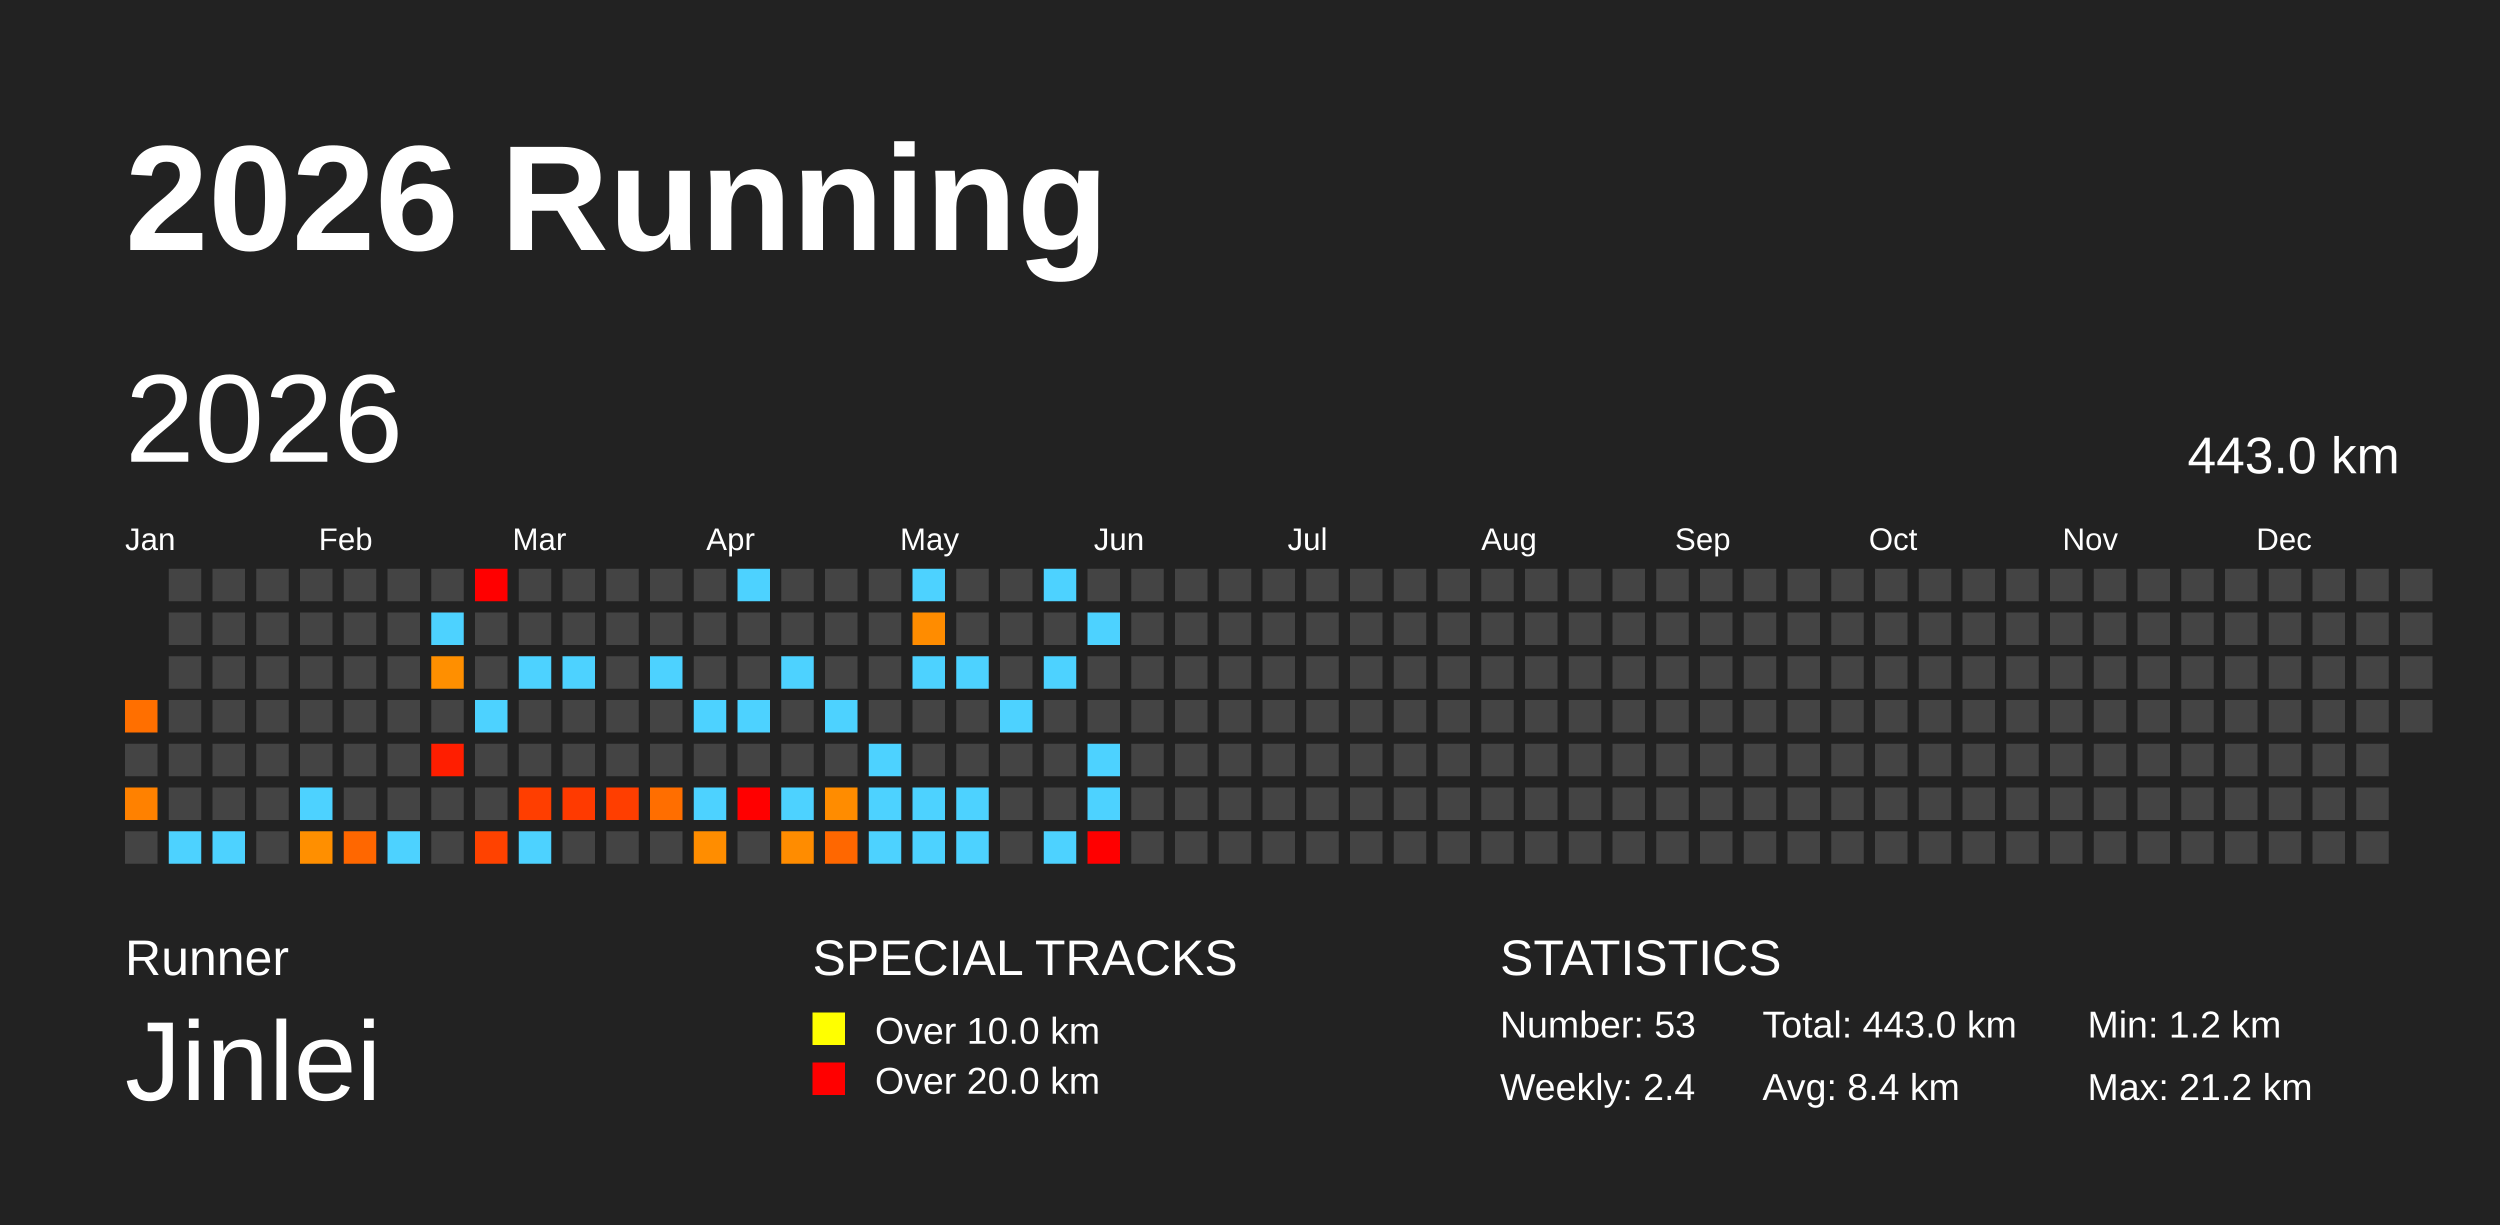
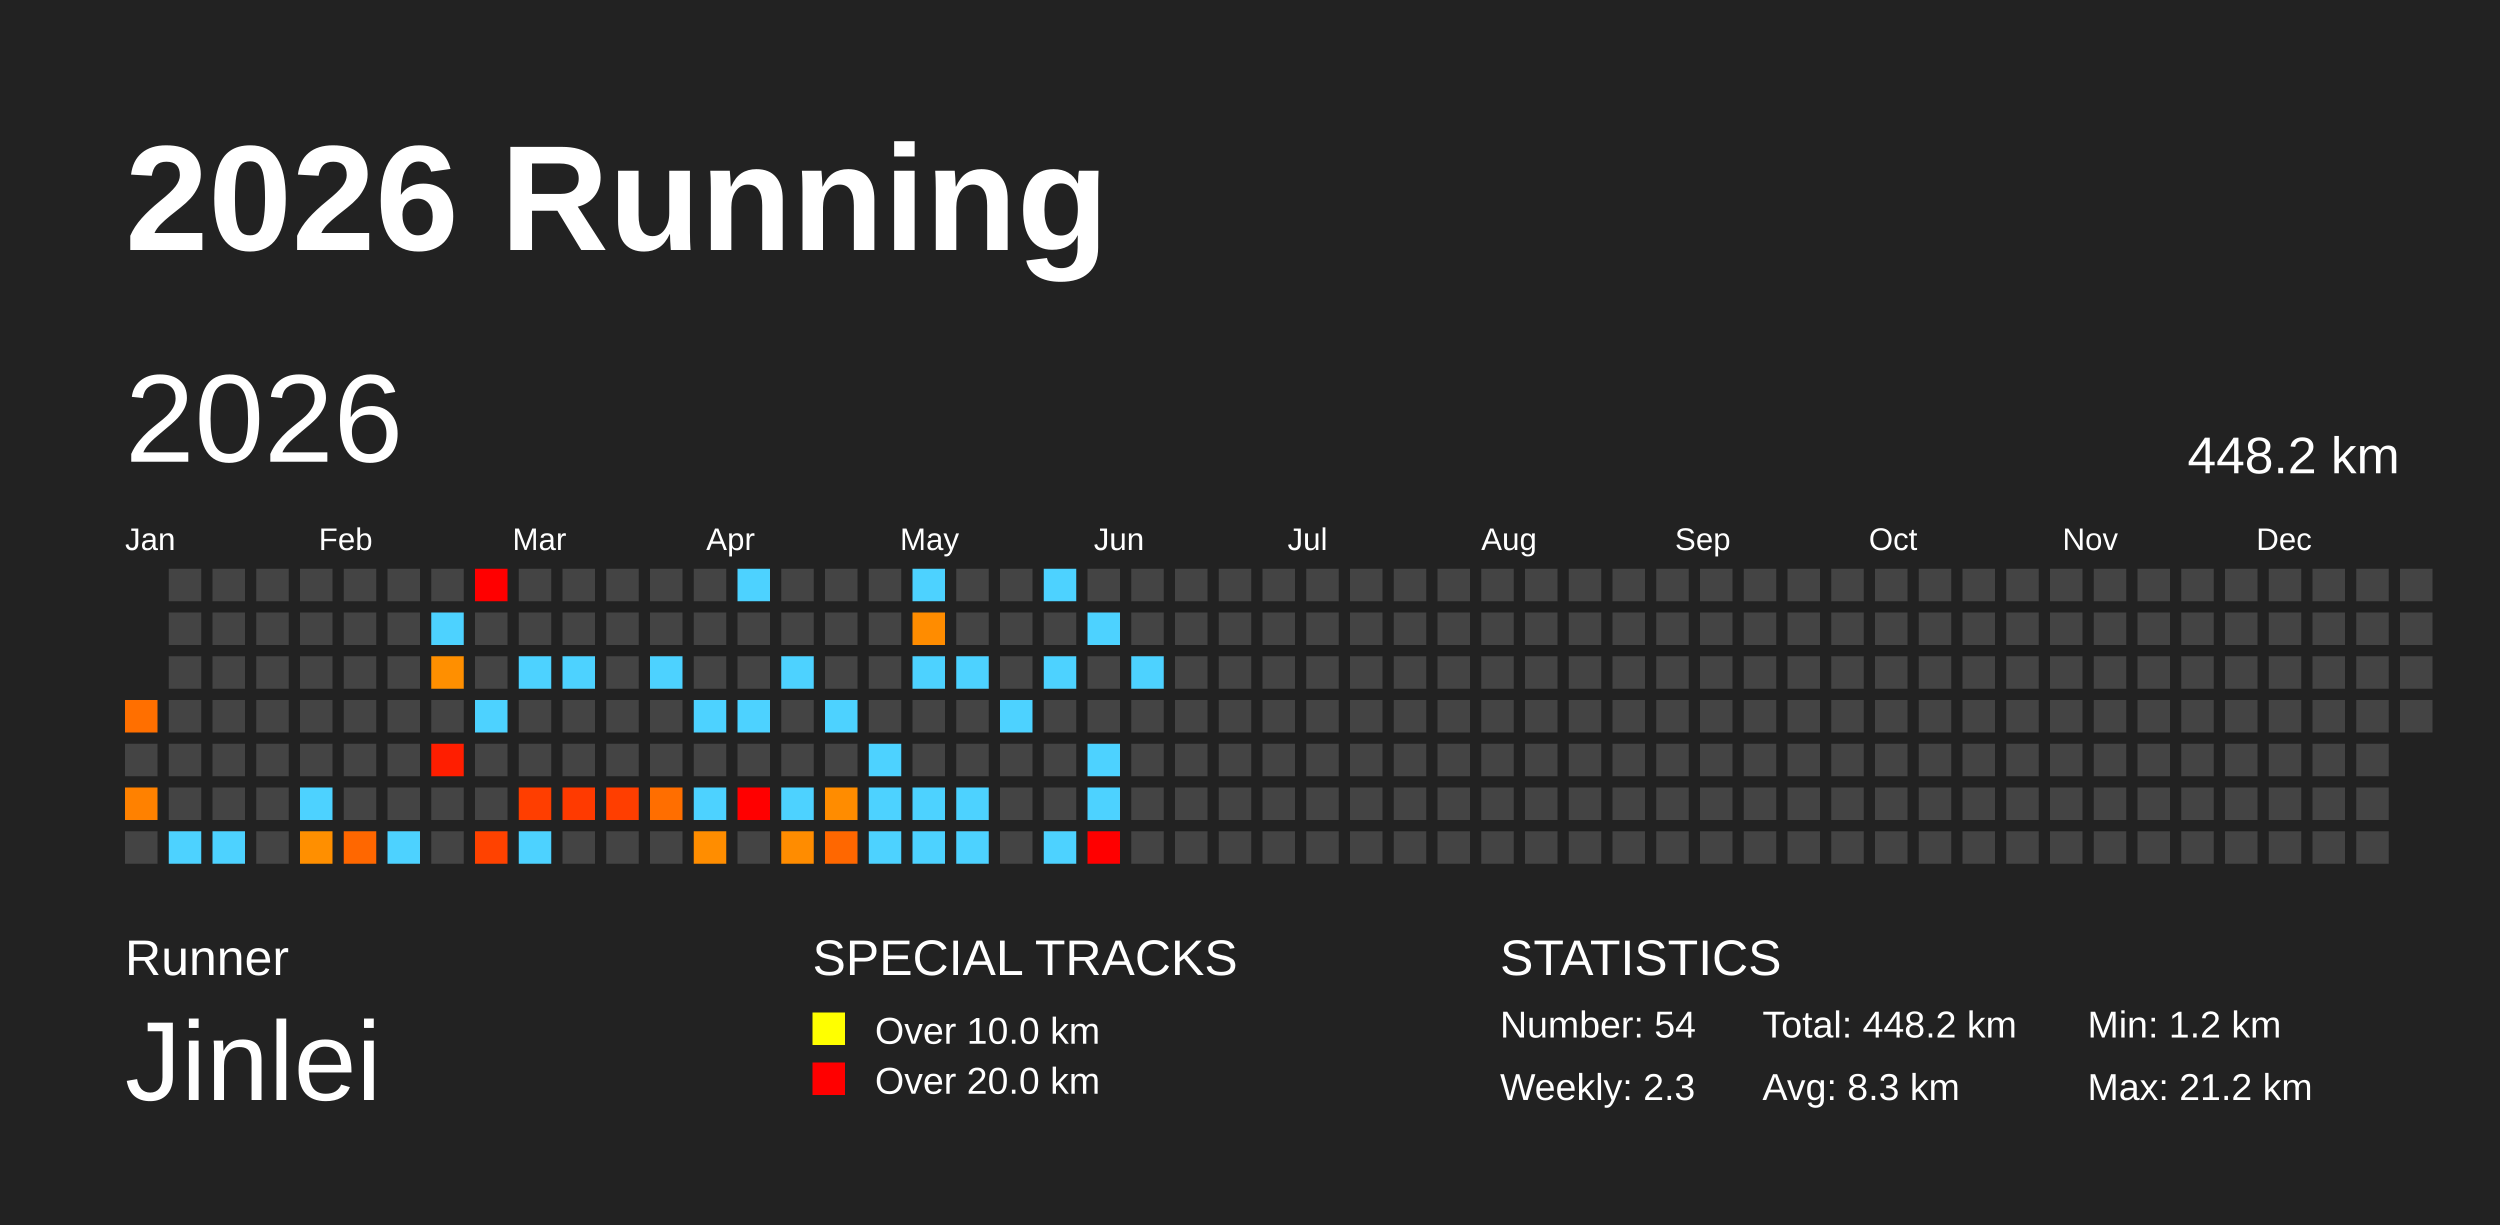
<svg xmlns="http://www.w3.org/2000/svg" baseProfile="full" height="98mm" version="1.1" viewBox="0,0,200,98" width="200mm">
  <defs />
  <rect fill="#222222" height="98" width="200" x="0" y="0" />
  <text fill="#FFFFFF" style="font-size:12px; font-family:Arial; font-weight:bold;" x="10" y="20">2026 Running</text>
  <text fill="#FFFFFF" style="font-size:4px; font-family:Arial" x="10" y="78">Runner</text>
  <text fill="#FFFFFF" style="font-size:9px; font-family:Arial" x="10" y="88">Jinlei</text>
  <text fill="#FFFFFF" style="font-size:4px; font-family:Arial" x="65" y="78">SPECIAL TRACKS</text>
  <rect fill="yellow" height="2.6" width="2.6" x="65" y="81" />
  <text fill="#FFFFFF" style="font-size:3px; font-family:Arial" x="70" y="83.5">Over 10.0 km</text>
  <rect fill="red" height="2.6" width="2.6" x="65" y="85" />
  <text fill="#FFFFFF" style="font-size:3px; font-family:Arial" x="70" y="87.5">Over 20.0 km</text>
  <text fill="#FFFFFF" style="font-size:4px; font-family:Arial" x="120" y="78">STATISTICS</text>
-   <text fill="#FFFFFF" style="font-size:3px; font-family:Arial" x="120" y="83">Number: 53</text>
-   <text fill="#FFFFFF" style="font-size:3px; font-family:Arial" x="120" y="88">Weekly: 2.4</text>
-   <text fill="#FFFFFF" style="font-size:3px; font-family:Arial" x="141" y="83">Total: 443.0 km</text>
-   <text fill="#FFFFFF" style="font-size:3px; font-family:Arial" x="141" y="88">Avg: 8.4 km</text>
+   <text fill="#FFFFFF" style="font-size:3px; font-family:Arial" x="120" y="83">Number: 54</text>
+   <text fill="#FFFFFF" style="font-size:3px; font-family:Arial" x="120" y="88">Weekly: 2.3</text>
+   <text fill="#FFFFFF" style="font-size:3px; font-family:Arial" x="141" y="83">Total: 448.2 km</text>
+   <text fill="#FFFFFF" style="font-size:3px; font-family:Arial" x="141" y="88">Avg: 8.3 km</text>
  <text fill="#FFFFFF" style="font-size:3px; font-family:Arial" x="167" y="83">Min: 1.2 km</text>
  <text fill="#FFFFFF" style="font-size:3px; font-family:Arial" x="167" y="88">Max: 21.2 km</text>
  <text dominant-baseline="hanging" fill="#FFFFFF" style="font-size:10.0px; font-family:Arial;" x="10" y="30">2026</text>
-   <text dominant-baseline="hanging" fill="#FFFFFF" style="font-size:4.125px; font-family:Arial;" x="175" y="35">443.0 km</text>
+   <text dominant-baseline="hanging" fill="#FFFFFF" style="font-size:4.125px; font-family:Arial;" x="175" y="35">448.2 km</text>
  <text fill="#FFFFFF" style="font-size:2.5px; font-family:Arial" x="10.0" y="44">Jan</text>
  <text fill="#FFFFFF" style="font-size:2.5px; font-family:Arial" x="25.5" y="44">Feb</text>
  <text fill="#FFFFFF" style="font-size:2.5px; font-family:Arial" x="41.0" y="44">Mar</text>
  <text fill="#FFFFFF" style="font-size:2.5px; font-family:Arial" x="56.5" y="44">Apr</text>
  <text fill="#FFFFFF" style="font-size:2.5px; font-family:Arial" x="72.0" y="44">May</text>
  <text fill="#FFFFFF" style="font-size:2.5px; font-family:Arial" x="87.5" y="44">Jun</text>
  <text fill="#FFFFFF" style="font-size:2.5px; font-family:Arial" x="103.0" y="44">Jul</text>
  <text fill="#FFFFFF" style="font-size:2.5px; font-family:Arial" x="118.5" y="44">Aug</text>
  <text fill="#FFFFFF" style="font-size:2.5px; font-family:Arial" x="134.0" y="44">Sep</text>
  <text fill="#FFFFFF" style="font-size:2.5px; font-family:Arial" x="149.5" y="44">Oct</text>
  <text fill="#FFFFFF" style="font-size:2.5px; font-family:Arial" x="165.0" y="44">Nov</text>
  <text fill="#FFFFFF" style="font-size:2.5px; font-family:Arial" x="180.5" y="44">Dec</text>
  <rect fill="#ff6f00" height="2.6" width="2.6" x="10.0" y="56.0" />
  <rect fill="#444444" height="2.6" width="2.6" x="10.0" y="59.5" />
  <rect fill="#ff8100" height="2.6" width="2.6" x="10.0" y="63.0" />
  <rect fill="#444444" height="2.6" width="2.6" x="10.0" y="66.5" />
  <rect fill="#444444" height="2.6" width="2.6" x="13.5" y="45.5" />
  <rect fill="#444444" height="2.6" width="2.6" x="13.5" y="49.0" />
  <rect fill="#444444" height="2.6" width="2.6" x="13.5" y="52.5" />
  <rect fill="#444444" height="2.6" width="2.6" x="13.5" y="56.0" />
  <rect fill="#444444" height="2.6" width="2.6" x="13.5" y="59.5" />
  <rect fill="#444444" height="2.6" width="2.6" x="13.5" y="63.0" />
  <rect fill="#4dd2ff" height="2.6" width="2.6" x="13.5" y="66.5" />
  <rect fill="#444444" height="2.6" width="2.6" x="17.0" y="45.5" />
  <rect fill="#444444" height="2.6" width="2.6" x="17.0" y="49.0" />
  <rect fill="#444444" height="2.6" width="2.6" x="17.0" y="52.5" />
  <rect fill="#444444" height="2.6" width="2.6" x="17.0" y="56.0" />
  <rect fill="#444444" height="2.6" width="2.6" x="17.0" y="59.5" />
  <rect fill="#444444" height="2.6" width="2.6" x="17.0" y="63.0" />
  <rect fill="#4dd2ff" height="2.6" width="2.6" x="17.0" y="66.5" />
  <rect fill="#444444" height="2.6" width="2.6" x="20.5" y="45.5" />
  <rect fill="#444444" height="2.6" width="2.6" x="20.5" y="49.0" />
  <rect fill="#444444" height="2.6" width="2.6" x="20.5" y="52.5" />
  <rect fill="#444444" height="2.6" width="2.6" x="20.5" y="56.0" />
  <rect fill="#444444" height="2.6" width="2.6" x="20.5" y="59.5" />
  <rect fill="#444444" height="2.6" width="2.6" x="20.5" y="63.0" />
  <rect fill="#444444" height="2.6" width="2.6" x="20.5" y="66.5" />
  <rect fill="#444444" height="2.6" width="2.6" x="24.0" y="45.5" />
  <rect fill="#444444" height="2.6" width="2.6" x="24.0" y="49.0" />
  <rect fill="#444444" height="2.6" width="2.6" x="24.0" y="52.5" />
  <rect fill="#444444" height="2.6" width="2.6" x="24.0" y="56.0" />
  <rect fill="#444444" height="2.6" width="2.6" x="24.0" y="59.5" />
  <rect fill="#4dd2ff" height="2.6" width="2.6" x="24.0" y="63.0" />
  <rect fill="#ff8f00" height="2.6" width="2.6" x="24.0" y="66.5" />
  <rect fill="#444444" height="2.6" width="2.6" x="27.5" y="45.5" />
  <rect fill="#444444" height="2.6" width="2.6" x="27.5" y="49.0" />
  <rect fill="#444444" height="2.6" width="2.6" x="27.5" y="52.5" />
  <rect fill="#444444" height="2.6" width="2.6" x="27.5" y="56.0" />
  <rect fill="#444444" height="2.6" width="2.6" x="27.5" y="59.5" />
  <rect fill="#444444" height="2.6" width="2.6" x="27.5" y="63.0" />
  <rect fill="#ff6700" height="2.6" width="2.6" x="27.5" y="66.5" />
  <rect fill="#444444" height="2.6" width="2.6" x="31.0" y="45.5" />
  <rect fill="#444444" height="2.6" width="2.6" x="31.0" y="49.0" />
  <rect fill="#444444" height="2.6" width="2.6" x="31.0" y="52.5" />
  <rect fill="#444444" height="2.6" width="2.6" x="31.0" y="56.0" />
  <rect fill="#444444" height="2.6" width="2.6" x="31.0" y="59.5" />
  <rect fill="#444444" height="2.6" width="2.6" x="31.0" y="63.0" />
  <rect fill="#4dd2ff" height="2.6" width="2.6" x="31.0" y="66.5" />
  <rect fill="#444444" height="2.6" width="2.6" x="34.5" y="45.5" />
  <rect fill="#4dd2ff" height="2.6" width="2.6" x="34.5" y="49.0" />
  <rect fill="#ff8f00" height="2.6" width="2.6" x="34.5" y="52.5" />
  <rect fill="#444444" height="2.6" width="2.6" x="34.5" y="56.0" />
  <rect fill="#ff1e00" height="2.6" width="2.6" x="34.5" y="59.5" />
  <rect fill="#444444" height="2.6" width="2.6" x="34.5" y="63.0" />
  <rect fill="#444444" height="2.6" width="2.6" x="34.5" y="66.5" />
  <rect fill="red" height="2.6" width="2.6" x="38.0" y="45.5" />
  <rect fill="#444444" height="2.6" width="2.6" x="38.0" y="49.0" />
  <rect fill="#444444" height="2.6" width="2.6" x="38.0" y="52.5" />
  <rect fill="#4dd2ff" height="2.6" width="2.6" x="38.0" y="56.0" />
  <rect fill="#444444" height="2.6" width="2.6" x="38.0" y="59.5" />
  <rect fill="#444444" height="2.6" width="2.6" x="38.0" y="63.0" />
  <rect fill="#ff4200" height="2.6" width="2.6" x="38.0" y="66.5" />
  <rect fill="#444444" height="2.6" width="2.6" x="41.5" y="45.5" />
  <rect fill="#444444" height="2.6" width="2.6" x="41.5" y="49.0" />
  <rect fill="#4dd2ff" height="2.6" width="2.6" x="41.5" y="52.5" />
  <rect fill="#444444" height="2.6" width="2.6" x="41.5" y="56.0" />
  <rect fill="#444444" height="2.6" width="2.6" x="41.5" y="59.5" />
  <rect fill="#ff3e00" height="2.6" width="2.6" x="41.5" y="63.0" />
  <rect fill="#4dd2ff" height="2.6" width="2.6" x="41.5" y="66.5" />
  <rect fill="#444444" height="2.6" width="2.6" x="45.0" y="45.5" />
  <rect fill="#444444" height="2.6" width="2.6" x="45.0" y="49.0" />
  <rect fill="#4dd2ff" height="2.6" width="2.6" x="45.0" y="52.5" />
  <rect fill="#444444" height="2.6" width="2.6" x="45.0" y="56.0" />
  <rect fill="#444444" height="2.6" width="2.6" x="45.0" y="59.5" />
  <rect fill="#ff3a00" height="2.6" width="2.6" x="45.0" y="63.0" />
  <rect fill="#444444" height="2.6" width="2.6" x="45.0" y="66.5" />
  <rect fill="#444444" height="2.6" width="2.6" x="48.5" y="45.5" />
  <rect fill="#444444" height="2.6" width="2.6" x="48.5" y="49.0" />
  <rect fill="#444444" height="2.6" width="2.6" x="48.5" y="52.5" />
  <rect fill="#444444" height="2.6" width="2.6" x="48.5" y="56.0" />
  <rect fill="#444444" height="2.6" width="2.6" x="48.5" y="59.5" />
  <rect fill="#ff3e00" height="2.6" width="2.6" x="48.5" y="63.0" />
  <rect fill="#444444" height="2.6" width="2.6" x="48.5" y="66.5" />
  <rect fill="#444444" height="2.6" width="2.6" x="52.0" y="45.5" />
  <rect fill="#444444" height="2.6" width="2.6" x="52.0" y="49.0" />
  <rect fill="#4dd2ff" height="2.6" width="2.6" x="52.0" y="52.5" />
  <rect fill="#444444" height="2.6" width="2.6" x="52.0" y="56.0" />
  <rect fill="#444444" height="2.6" width="2.6" x="52.0" y="59.5" />
  <rect fill="#ff6e00" height="2.6" width="2.6" x="52.0" y="63.0" />
  <rect fill="#444444" height="2.6" width="2.6" x="52.0" y="66.5" />
  <rect fill="#444444" height="2.6" width="2.6" x="55.5" y="45.5" />
  <rect fill="#444444" height="2.6" width="2.6" x="55.5" y="49.0" />
  <rect fill="#444444" height="2.6" width="2.6" x="55.5" y="52.5" />
  <rect fill="#4dd2ff" height="2.6" width="2.6" x="55.5" y="56.0" />
  <rect fill="#444444" height="2.6" width="2.6" x="55.5" y="59.5" />
  <rect fill="#4dd2ff" height="2.6" width="2.6" x="55.5" y="63.0" />
  <rect fill="#ff8d00" height="2.6" width="2.6" x="55.5" y="66.5" />
  <rect fill="#4dd2ff" height="2.6" width="2.6" x="59.0" y="45.5" />
  <rect fill="#444444" height="2.6" width="2.6" x="59.0" y="49.0" />
  <rect fill="#444444" height="2.6" width="2.6" x="59.0" y="52.5" />
  <rect fill="#4dd2ff" height="2.6" width="2.6" x="59.0" y="56.0" />
  <rect fill="#444444" height="2.6" width="2.6" x="59.0" y="59.5" />
  <rect fill="red" height="2.6" width="2.6" x="59.0" y="63.0" />
  <rect fill="#444444" height="2.6" width="2.6" x="59.0" y="66.5" />
  <rect fill="#444444" height="2.6" width="2.6" x="62.5" y="45.5" />
  <rect fill="#444444" height="2.6" width="2.6" x="62.5" y="49.0" />
  <rect fill="#4dd2ff" height="2.6" width="2.6" x="62.5" y="52.5" />
  <rect fill="#444444" height="2.6" width="2.6" x="62.5" y="56.0" />
  <rect fill="#444444" height="2.6" width="2.6" x="62.5" y="59.5" />
  <rect fill="#4dd2ff" height="2.6" width="2.6" x="62.5" y="63.0" />
  <rect fill="#ff8c00" height="2.6" width="2.6" x="62.5" y="66.5" />
  <rect fill="#444444" height="2.6" width="2.6" x="66.0" y="45.5" />
  <rect fill="#444444" height="2.6" width="2.6" x="66.0" y="49.0" />
  <rect fill="#444444" height="2.6" width="2.6" x="66.0" y="52.5" />
  <rect fill="#4dd2ff" height="2.6" width="2.6" x="66.0" y="56.0" />
  <rect fill="#444444" height="2.6" width="2.6" x="66.0" y="59.5" />
  <rect fill="#ff8c00" height="2.6" width="2.6" x="66.0" y="63.0" />
  <rect fill="#ff6700" height="2.6" width="2.6" x="66.0" y="66.5" />
  <rect fill="#444444" height="2.6" width="2.6" x="69.5" y="45.5" />
  <rect fill="#444444" height="2.6" width="2.6" x="69.5" y="49.0" />
  <rect fill="#444444" height="2.6" width="2.6" x="69.5" y="52.5" />
  <rect fill="#444444" height="2.6" width="2.6" x="69.5" y="56.0" />
  <rect fill="#4dd2ff" height="2.6" width="2.6" x="69.5" y="59.5" />
  <rect fill="#4dd2ff" height="2.6" width="2.6" x="69.5" y="63.0" />
  <rect fill="#4dd2ff" height="2.6" width="2.6" x="69.5" y="66.5" />
  <rect fill="#4dd2ff" height="2.6" width="2.6" x="73.0" y="45.5" />
  <rect fill="#ff8c00" height="2.6" width="2.6" x="73.0" y="49.0" />
  <rect fill="#4dd2ff" height="2.6" width="2.6" x="73.0" y="52.5" />
  <rect fill="#444444" height="2.6" width="2.6" x="73.0" y="56.0" />
  <rect fill="#444444" height="2.6" width="2.6" x="73.0" y="59.5" />
  <rect fill="#4dd2ff" height="2.6" width="2.6" x="73.0" y="63.0" />
  <rect fill="#4dd2ff" height="2.6" width="2.6" x="73.0" y="66.5" />
  <rect fill="#444444" height="2.6" width="2.6" x="76.5" y="45.5" />
  <rect fill="#444444" height="2.6" width="2.6" x="76.5" y="49.0" />
  <rect fill="#4dd2ff" height="2.6" width="2.6" x="76.5" y="52.5" />
  <rect fill="#444444" height="2.6" width="2.6" x="76.5" y="56.0" />
  <rect fill="#444444" height="2.6" width="2.6" x="76.5" y="59.5" />
  <rect fill="#4dd2ff" height="2.6" width="2.6" x="76.5" y="63.0" />
  <rect fill="#4dd2ff" height="2.6" width="2.6" x="76.5" y="66.5" />
  <rect fill="#444444" height="2.6" width="2.6" x="80.0" y="45.5" />
  <rect fill="#444444" height="2.6" width="2.6" x="80.0" y="49.0" />
  <rect fill="#444444" height="2.6" width="2.6" x="80.0" y="52.5" />
  <rect fill="#4dd2ff" height="2.6" width="2.6" x="80.0" y="56.0" />
  <rect fill="#444444" height="2.6" width="2.6" x="80.0" y="59.5" />
  <rect fill="#444444" height="2.6" width="2.6" x="80.0" y="63.0" />
  <rect fill="#444444" height="2.6" width="2.6" x="80.0" y="66.5" />
  <rect fill="#4dd2ff" height="2.6" width="2.6" x="83.5" y="45.5" />
  <rect fill="#444444" height="2.6" width="2.6" x="83.5" y="49.0" />
  <rect fill="#4dd2ff" height="2.6" width="2.6" x="83.5" y="52.5" />
  <rect fill="#444444" height="2.6" width="2.6" x="83.5" y="56.0" />
  <rect fill="#444444" height="2.6" width="2.6" x="83.5" y="59.5" />
  <rect fill="#444444" height="2.6" width="2.6" x="83.5" y="63.0" />
  <rect fill="#4dd2ff" height="2.6" width="2.6" x="83.5" y="66.5" />
  <rect fill="#444444" height="2.6" width="2.6" x="87.0" y="45.5" />
  <rect fill="#4dd2ff" height="2.6" width="2.6" x="87.0" y="49.0" />
  <rect fill="#444444" height="2.6" width="2.6" x="87.0" y="52.5" />
  <rect fill="#444444" height="2.6" width="2.6" x="87.0" y="56.0" />
  <rect fill="#4dd2ff" height="2.6" width="2.6" x="87.0" y="59.5" />
  <rect fill="#4dd2ff" height="2.6" width="2.6" x="87.0" y="63.0" />
  <rect fill="red" height="2.6" width="2.6" x="87.0" y="66.5" />
  <rect fill="#444444" height="2.6" width="2.6" x="90.5" y="45.5" />
  <rect fill="#444444" height="2.6" width="2.6" x="90.5" y="49.0" />
-   <rect fill="#444444" height="2.6" width="2.6" x="90.5" y="52.5" />
+   <rect fill="#4dd2ff" height="2.6" width="2.6" x="90.5" y="52.5" />
  <rect fill="#444444" height="2.6" width="2.6" x="90.5" y="56.0" />
  <rect fill="#444444" height="2.6" width="2.6" x="90.5" y="59.5" />
  <rect fill="#444444" height="2.6" width="2.6" x="90.5" y="63.0" />
  <rect fill="#444444" height="2.6" width="2.6" x="90.5" y="66.5" />
  <rect fill="#444444" height="2.6" width="2.6" x="94.0" y="45.5" />
  <rect fill="#444444" height="2.6" width="2.6" x="94.0" y="49.0" />
  <rect fill="#444444" height="2.6" width="2.6" x="94.0" y="52.5" />
  <rect fill="#444444" height="2.6" width="2.6" x="94.0" y="56.0" />
  <rect fill="#444444" height="2.6" width="2.6" x="94.0" y="59.5" />
  <rect fill="#444444" height="2.6" width="2.6" x="94.0" y="63.0" />
  <rect fill="#444444" height="2.6" width="2.6" x="94.0" y="66.5" />
  <rect fill="#444444" height="2.6" width="2.6" x="97.5" y="45.5" />
  <rect fill="#444444" height="2.6" width="2.6" x="97.5" y="49.0" />
  <rect fill="#444444" height="2.6" width="2.6" x="97.5" y="52.5" />
  <rect fill="#444444" height="2.6" width="2.6" x="97.5" y="56.0" />
  <rect fill="#444444" height="2.6" width="2.6" x="97.5" y="59.5" />
  <rect fill="#444444" height="2.6" width="2.6" x="97.5" y="63.0" />
  <rect fill="#444444" height="2.6" width="2.6" x="97.5" y="66.5" />
  <rect fill="#444444" height="2.6" width="2.6" x="101.0" y="45.5" />
  <rect fill="#444444" height="2.6" width="2.6" x="101.0" y="49.0" />
  <rect fill="#444444" height="2.6" width="2.6" x="101.0" y="52.5" />
  <rect fill="#444444" height="2.6" width="2.6" x="101.0" y="56.0" />
  <rect fill="#444444" height="2.6" width="2.6" x="101.0" y="59.5" />
  <rect fill="#444444" height="2.6" width="2.6" x="101.0" y="63.0" />
  <rect fill="#444444" height="2.6" width="2.6" x="101.0" y="66.5" />
  <rect fill="#444444" height="2.6" width="2.6" x="104.5" y="45.5" />
  <rect fill="#444444" height="2.6" width="2.6" x="104.5" y="49.0" />
  <rect fill="#444444" height="2.6" width="2.6" x="104.5" y="52.5" />
  <rect fill="#444444" height="2.6" width="2.6" x="104.5" y="56.0" />
  <rect fill="#444444" height="2.6" width="2.6" x="104.5" y="59.5" />
  <rect fill="#444444" height="2.6" width="2.6" x="104.5" y="63.0" />
  <rect fill="#444444" height="2.6" width="2.6" x="104.5" y="66.5" />
  <rect fill="#444444" height="2.6" width="2.6" x="108.0" y="45.5" />
  <rect fill="#444444" height="2.6" width="2.6" x="108.0" y="49.0" />
  <rect fill="#444444" height="2.6" width="2.6" x="108.0" y="52.5" />
  <rect fill="#444444" height="2.6" width="2.6" x="108.0" y="56.0" />
  <rect fill="#444444" height="2.6" width="2.6" x="108.0" y="59.5" />
  <rect fill="#444444" height="2.6" width="2.6" x="108.0" y="63.0" />
  <rect fill="#444444" height="2.6" width="2.6" x="108.0" y="66.5" />
  <rect fill="#444444" height="2.6" width="2.6" x="111.5" y="45.5" />
  <rect fill="#444444" height="2.6" width="2.6" x="111.5" y="49.0" />
  <rect fill="#444444" height="2.6" width="2.6" x="111.5" y="52.5" />
  <rect fill="#444444" height="2.6" width="2.6" x="111.5" y="56.0" />
  <rect fill="#444444" height="2.6" width="2.6" x="111.5" y="59.5" />
  <rect fill="#444444" height="2.6" width="2.6" x="111.5" y="63.0" />
  <rect fill="#444444" height="2.6" width="2.6" x="111.5" y="66.5" />
  <rect fill="#444444" height="2.6" width="2.6" x="115.0" y="45.5" />
  <rect fill="#444444" height="2.6" width="2.6" x="115.0" y="49.0" />
  <rect fill="#444444" height="2.6" width="2.6" x="115.0" y="52.5" />
  <rect fill="#444444" height="2.6" width="2.6" x="115.0" y="56.0" />
  <rect fill="#444444" height="2.6" width="2.6" x="115.0" y="59.5" />
  <rect fill="#444444" height="2.6" width="2.6" x="115.0" y="63.0" />
  <rect fill="#444444" height="2.6" width="2.6" x="115.0" y="66.5" />
  <rect fill="#444444" height="2.6" width="2.6" x="118.5" y="45.5" />
  <rect fill="#444444" height="2.6" width="2.6" x="118.5" y="49.0" />
  <rect fill="#444444" height="2.6" width="2.6" x="118.5" y="52.5" />
  <rect fill="#444444" height="2.6" width="2.6" x="118.5" y="56.0" />
  <rect fill="#444444" height="2.6" width="2.6" x="118.5" y="59.5" />
  <rect fill="#444444" height="2.6" width="2.6" x="118.5" y="63.0" />
  <rect fill="#444444" height="2.6" width="2.6" x="118.5" y="66.5" />
  <rect fill="#444444" height="2.6" width="2.6" x="122.0" y="45.5" />
  <rect fill="#444444" height="2.6" width="2.6" x="122.0" y="49.0" />
  <rect fill="#444444" height="2.6" width="2.6" x="122.0" y="52.5" />
  <rect fill="#444444" height="2.6" width="2.6" x="122.0" y="56.0" />
  <rect fill="#444444" height="2.6" width="2.6" x="122.0" y="59.5" />
  <rect fill="#444444" height="2.6" width="2.6" x="122.0" y="63.0" />
  <rect fill="#444444" height="2.6" width="2.6" x="122.0" y="66.5" />
  <rect fill="#444444" height="2.6" width="2.6" x="125.5" y="45.5" />
  <rect fill="#444444" height="2.6" width="2.6" x="125.5" y="49.0" />
  <rect fill="#444444" height="2.6" width="2.6" x="125.5" y="52.5" />
  <rect fill="#444444" height="2.6" width="2.6" x="125.5" y="56.0" />
  <rect fill="#444444" height="2.6" width="2.6" x="125.5" y="59.5" />
  <rect fill="#444444" height="2.6" width="2.6" x="125.5" y="63.0" />
  <rect fill="#444444" height="2.6" width="2.6" x="125.5" y="66.5" />
  <rect fill="#444444" height="2.6" width="2.6" x="129.0" y="45.5" />
  <rect fill="#444444" height="2.6" width="2.6" x="129.0" y="49.0" />
  <rect fill="#444444" height="2.6" width="2.6" x="129.0" y="52.5" />
  <rect fill="#444444" height="2.6" width="2.6" x="129.0" y="56.0" />
  <rect fill="#444444" height="2.6" width="2.6" x="129.0" y="59.5" />
  <rect fill="#444444" height="2.6" width="2.6" x="129.0" y="63.0" />
  <rect fill="#444444" height="2.6" width="2.6" x="129.0" y="66.5" />
  <rect fill="#444444" height="2.6" width="2.6" x="132.5" y="45.5" />
  <rect fill="#444444" height="2.6" width="2.6" x="132.5" y="49.0" />
  <rect fill="#444444" height="2.6" width="2.6" x="132.5" y="52.5" />
  <rect fill="#444444" height="2.6" width="2.6" x="132.5" y="56.0" />
  <rect fill="#444444" height="2.6" width="2.6" x="132.5" y="59.5" />
  <rect fill="#444444" height="2.6" width="2.6" x="132.5" y="63.0" />
  <rect fill="#444444" height="2.6" width="2.6" x="132.5" y="66.5" />
  <rect fill="#444444" height="2.6" width="2.6" x="136.0" y="45.5" />
  <rect fill="#444444" height="2.6" width="2.6" x="136.0" y="49.0" />
  <rect fill="#444444" height="2.6" width="2.6" x="136.0" y="52.5" />
  <rect fill="#444444" height="2.6" width="2.6" x="136.0" y="56.0" />
  <rect fill="#444444" height="2.6" width="2.6" x="136.0" y="59.5" />
  <rect fill="#444444" height="2.6" width="2.6" x="136.0" y="63.0" />
  <rect fill="#444444" height="2.6" width="2.6" x="136.0" y="66.5" />
  <rect fill="#444444" height="2.6" width="2.6" x="139.5" y="45.5" />
  <rect fill="#444444" height="2.6" width="2.6" x="139.5" y="49.0" />
  <rect fill="#444444" height="2.6" width="2.6" x="139.5" y="52.5" />
  <rect fill="#444444" height="2.6" width="2.6" x="139.5" y="56.0" />
  <rect fill="#444444" height="2.6" width="2.6" x="139.5" y="59.5" />
  <rect fill="#444444" height="2.6" width="2.6" x="139.5" y="63.0" />
  <rect fill="#444444" height="2.6" width="2.6" x="139.5" y="66.5" />
  <rect fill="#444444" height="2.6" width="2.6" x="143.0" y="45.5" />
  <rect fill="#444444" height="2.6" width="2.6" x="143.0" y="49.0" />
  <rect fill="#444444" height="2.6" width="2.6" x="143.0" y="52.5" />
  <rect fill="#444444" height="2.6" width="2.6" x="143.0" y="56.0" />
  <rect fill="#444444" height="2.6" width="2.6" x="143.0" y="59.5" />
  <rect fill="#444444" height="2.6" width="2.6" x="143.0" y="63.0" />
  <rect fill="#444444" height="2.6" width="2.6" x="143.0" y="66.5" />
  <rect fill="#444444" height="2.6" width="2.6" x="146.5" y="45.5" />
  <rect fill="#444444" height="2.6" width="2.6" x="146.5" y="49.0" />
  <rect fill="#444444" height="2.6" width="2.6" x="146.5" y="52.5" />
  <rect fill="#444444" height="2.6" width="2.6" x="146.5" y="56.0" />
  <rect fill="#444444" height="2.6" width="2.6" x="146.5" y="59.5" />
  <rect fill="#444444" height="2.6" width="2.6" x="146.5" y="63.0" />
  <rect fill="#444444" height="2.6" width="2.6" x="146.5" y="66.5" />
  <rect fill="#444444" height="2.6" width="2.6" x="150.0" y="45.5" />
  <rect fill="#444444" height="2.6" width="2.6" x="150.0" y="49.0" />
  <rect fill="#444444" height="2.6" width="2.6" x="150.0" y="52.5" />
  <rect fill="#444444" height="2.6" width="2.6" x="150.0" y="56.0" />
  <rect fill="#444444" height="2.6" width="2.6" x="150.0" y="59.5" />
  <rect fill="#444444" height="2.6" width="2.6" x="150.0" y="63.0" />
  <rect fill="#444444" height="2.6" width="2.6" x="150.0" y="66.5" />
  <rect fill="#444444" height="2.6" width="2.6" x="153.5" y="45.5" />
  <rect fill="#444444" height="2.6" width="2.6" x="153.5" y="49.0" />
  <rect fill="#444444" height="2.6" width="2.6" x="153.5" y="52.5" />
  <rect fill="#444444" height="2.6" width="2.6" x="153.5" y="56.0" />
  <rect fill="#444444" height="2.6" width="2.6" x="153.5" y="59.5" />
  <rect fill="#444444" height="2.6" width="2.6" x="153.5" y="63.0" />
  <rect fill="#444444" height="2.6" width="2.6" x="153.5" y="66.5" />
  <rect fill="#444444" height="2.6" width="2.6" x="157.0" y="45.5" />
  <rect fill="#444444" height="2.6" width="2.6" x="157.0" y="49.0" />
  <rect fill="#444444" height="2.6" width="2.6" x="157.0" y="52.5" />
  <rect fill="#444444" height="2.6" width="2.6" x="157.0" y="56.0" />
  <rect fill="#444444" height="2.6" width="2.6" x="157.0" y="59.5" />
  <rect fill="#444444" height="2.6" width="2.6" x="157.0" y="63.0" />
  <rect fill="#444444" height="2.6" width="2.6" x="157.0" y="66.5" />
  <rect fill="#444444" height="2.6" width="2.6" x="160.5" y="45.5" />
  <rect fill="#444444" height="2.6" width="2.6" x="160.5" y="49.0" />
  <rect fill="#444444" height="2.6" width="2.6" x="160.5" y="52.5" />
  <rect fill="#444444" height="2.6" width="2.6" x="160.5" y="56.0" />
  <rect fill="#444444" height="2.6" width="2.6" x="160.5" y="59.5" />
  <rect fill="#444444" height="2.6" width="2.6" x="160.5" y="63.0" />
  <rect fill="#444444" height="2.6" width="2.6" x="160.5" y="66.5" />
  <rect fill="#444444" height="2.6" width="2.6" x="164.0" y="45.5" />
  <rect fill="#444444" height="2.6" width="2.6" x="164.0" y="49.0" />
  <rect fill="#444444" height="2.6" width="2.6" x="164.0" y="52.5" />
  <rect fill="#444444" height="2.6" width="2.6" x="164.0" y="56.0" />
  <rect fill="#444444" height="2.6" width="2.6" x="164.0" y="59.5" />
  <rect fill="#444444" height="2.6" width="2.6" x="164.0" y="63.0" />
  <rect fill="#444444" height="2.6" width="2.6" x="164.0" y="66.5" />
  <rect fill="#444444" height="2.6" width="2.6" x="167.5" y="45.5" />
  <rect fill="#444444" height="2.6" width="2.6" x="167.5" y="49.0" />
  <rect fill="#444444" height="2.6" width="2.6" x="167.5" y="52.5" />
  <rect fill="#444444" height="2.6" width="2.6" x="167.5" y="56.0" />
  <rect fill="#444444" height="2.6" width="2.6" x="167.5" y="59.5" />
  <rect fill="#444444" height="2.6" width="2.6" x="167.5" y="63.0" />
  <rect fill="#444444" height="2.6" width="2.6" x="167.5" y="66.5" />
  <rect fill="#444444" height="2.6" width="2.6" x="171.0" y="45.5" />
  <rect fill="#444444" height="2.6" width="2.6" x="171.0" y="49.0" />
  <rect fill="#444444" height="2.6" width="2.6" x="171.0" y="52.5" />
  <rect fill="#444444" height="2.6" width="2.6" x="171.0" y="56.0" />
  <rect fill="#444444" height="2.6" width="2.6" x="171.0" y="59.5" />
  <rect fill="#444444" height="2.6" width="2.6" x="171.0" y="63.0" />
  <rect fill="#444444" height="2.6" width="2.6" x="171.0" y="66.5" />
  <rect fill="#444444" height="2.6" width="2.6" x="174.5" y="45.5" />
  <rect fill="#444444" height="2.6" width="2.6" x="174.5" y="49.0" />
  <rect fill="#444444" height="2.6" width="2.6" x="174.5" y="52.5" />
  <rect fill="#444444" height="2.6" width="2.6" x="174.5" y="56.0" />
  <rect fill="#444444" height="2.6" width="2.6" x="174.5" y="59.5" />
  <rect fill="#444444" height="2.6" width="2.6" x="174.5" y="63.0" />
  <rect fill="#444444" height="2.6" width="2.6" x="174.5" y="66.5" />
  <rect fill="#444444" height="2.6" width="2.6" x="178.0" y="45.5" />
  <rect fill="#444444" height="2.6" width="2.6" x="178.0" y="49.0" />
  <rect fill="#444444" height="2.6" width="2.6" x="178.0" y="52.5" />
  <rect fill="#444444" height="2.6" width="2.6" x="178.0" y="56.0" />
  <rect fill="#444444" height="2.6" width="2.6" x="178.0" y="59.5" />
  <rect fill="#444444" height="2.6" width="2.6" x="178.0" y="63.0" />
  <rect fill="#444444" height="2.6" width="2.6" x="178.0" y="66.5" />
  <rect fill="#444444" height="2.6" width="2.6" x="181.5" y="45.5" />
  <rect fill="#444444" height="2.6" width="2.6" x="181.5" y="49.0" />
  <rect fill="#444444" height="2.6" width="2.6" x="181.5" y="52.5" />
  <rect fill="#444444" height="2.6" width="2.6" x="181.5" y="56.0" />
  <rect fill="#444444" height="2.6" width="2.6" x="181.5" y="59.5" />
  <rect fill="#444444" height="2.6" width="2.6" x="181.5" y="63.0" />
  <rect fill="#444444" height="2.6" width="2.6" x="181.5" y="66.5" />
  <rect fill="#444444" height="2.6" width="2.6" x="185.0" y="45.5" />
  <rect fill="#444444" height="2.6" width="2.6" x="185.0" y="49.0" />
  <rect fill="#444444" height="2.6" width="2.6" x="185.0" y="52.5" />
  <rect fill="#444444" height="2.6" width="2.6" x="185.0" y="56.0" />
  <rect fill="#444444" height="2.6" width="2.6" x="185.0" y="59.5" />
  <rect fill="#444444" height="2.6" width="2.6" x="185.0" y="63.0" />
  <rect fill="#444444" height="2.6" width="2.6" x="185.0" y="66.5" />
  <rect fill="#444444" height="2.6" width="2.6" x="188.5" y="45.5" />
  <rect fill="#444444" height="2.6" width="2.6" x="188.5" y="49.0" />
  <rect fill="#444444" height="2.6" width="2.6" x="188.5" y="52.5" />
  <rect fill="#444444" height="2.6" width="2.6" x="188.5" y="56.0" />
  <rect fill="#444444" height="2.6" width="2.6" x="188.5" y="59.5" />
  <rect fill="#444444" height="2.6" width="2.6" x="188.5" y="63.0" />
  <rect fill="#444444" height="2.6" width="2.6" x="188.5" y="66.5" />
  <rect fill="#444444" height="2.6" width="2.6" x="192.0" y="45.5" />
  <rect fill="#444444" height="2.6" width="2.6" x="192.0" y="49.0" />
  <rect fill="#444444" height="2.6" width="2.6" x="192.0" y="52.5" />
  <rect fill="#444444" height="2.6" width="2.6" x="192.0" y="56.0" />
</svg>
